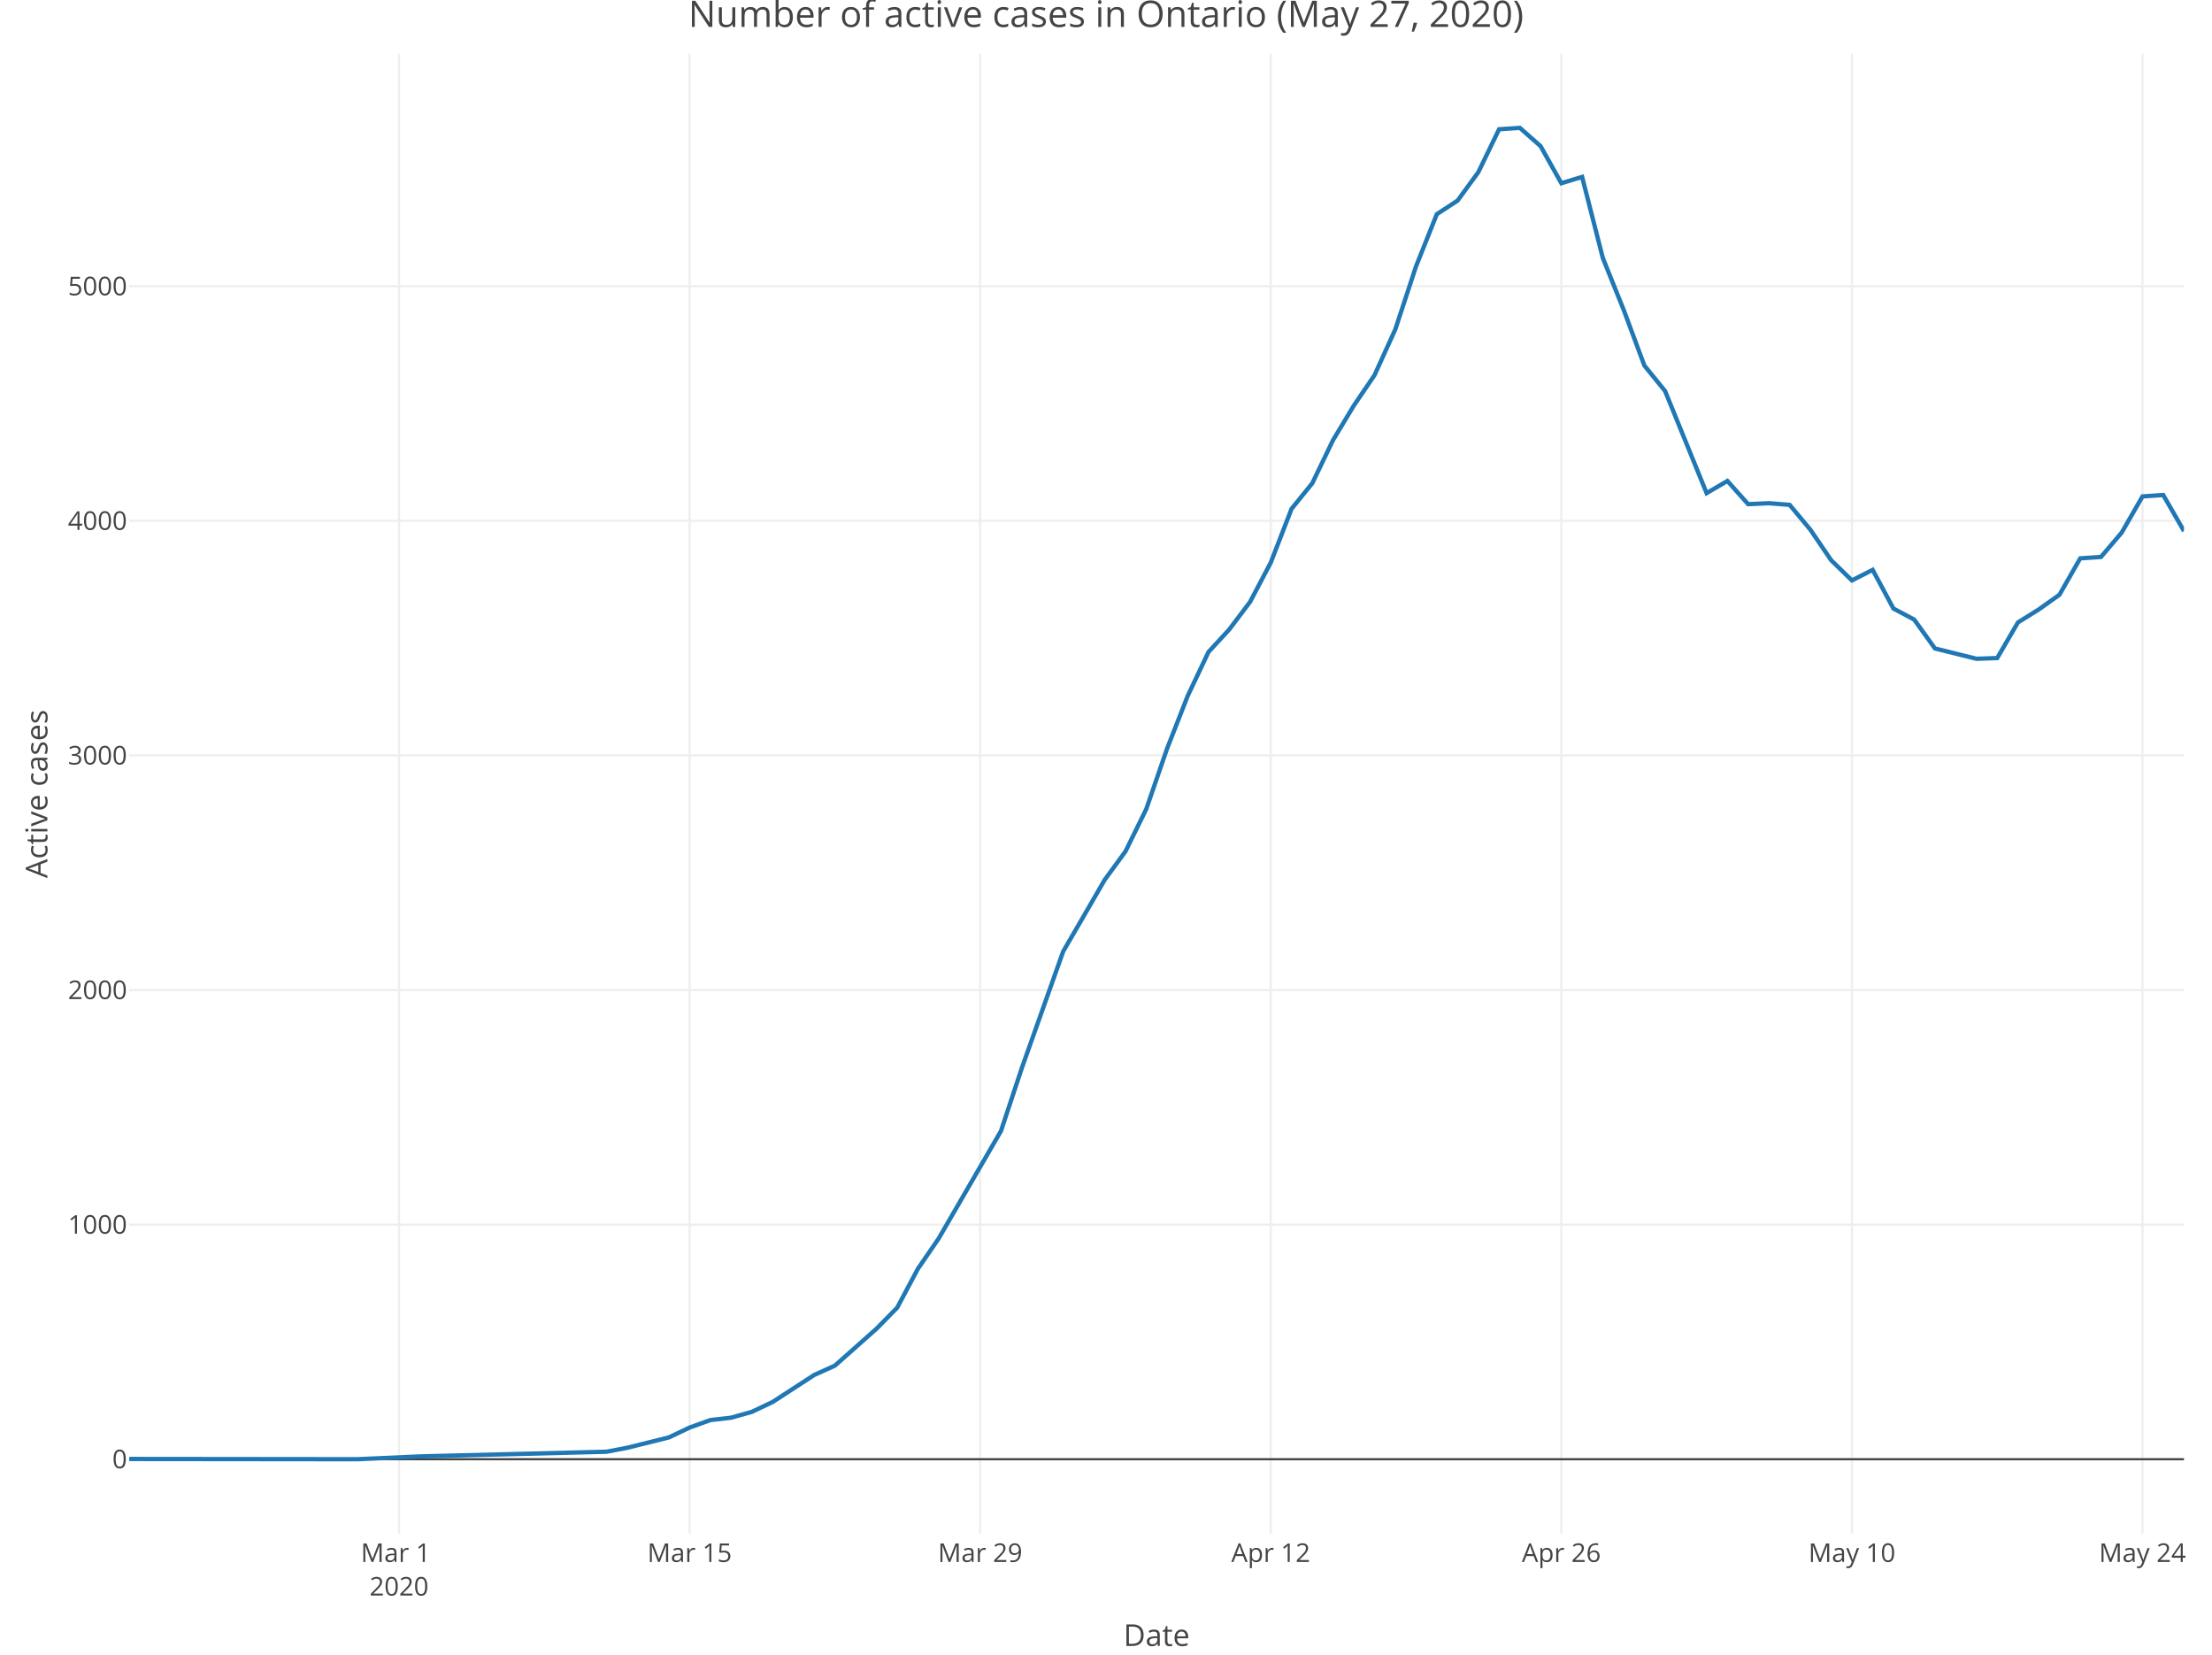
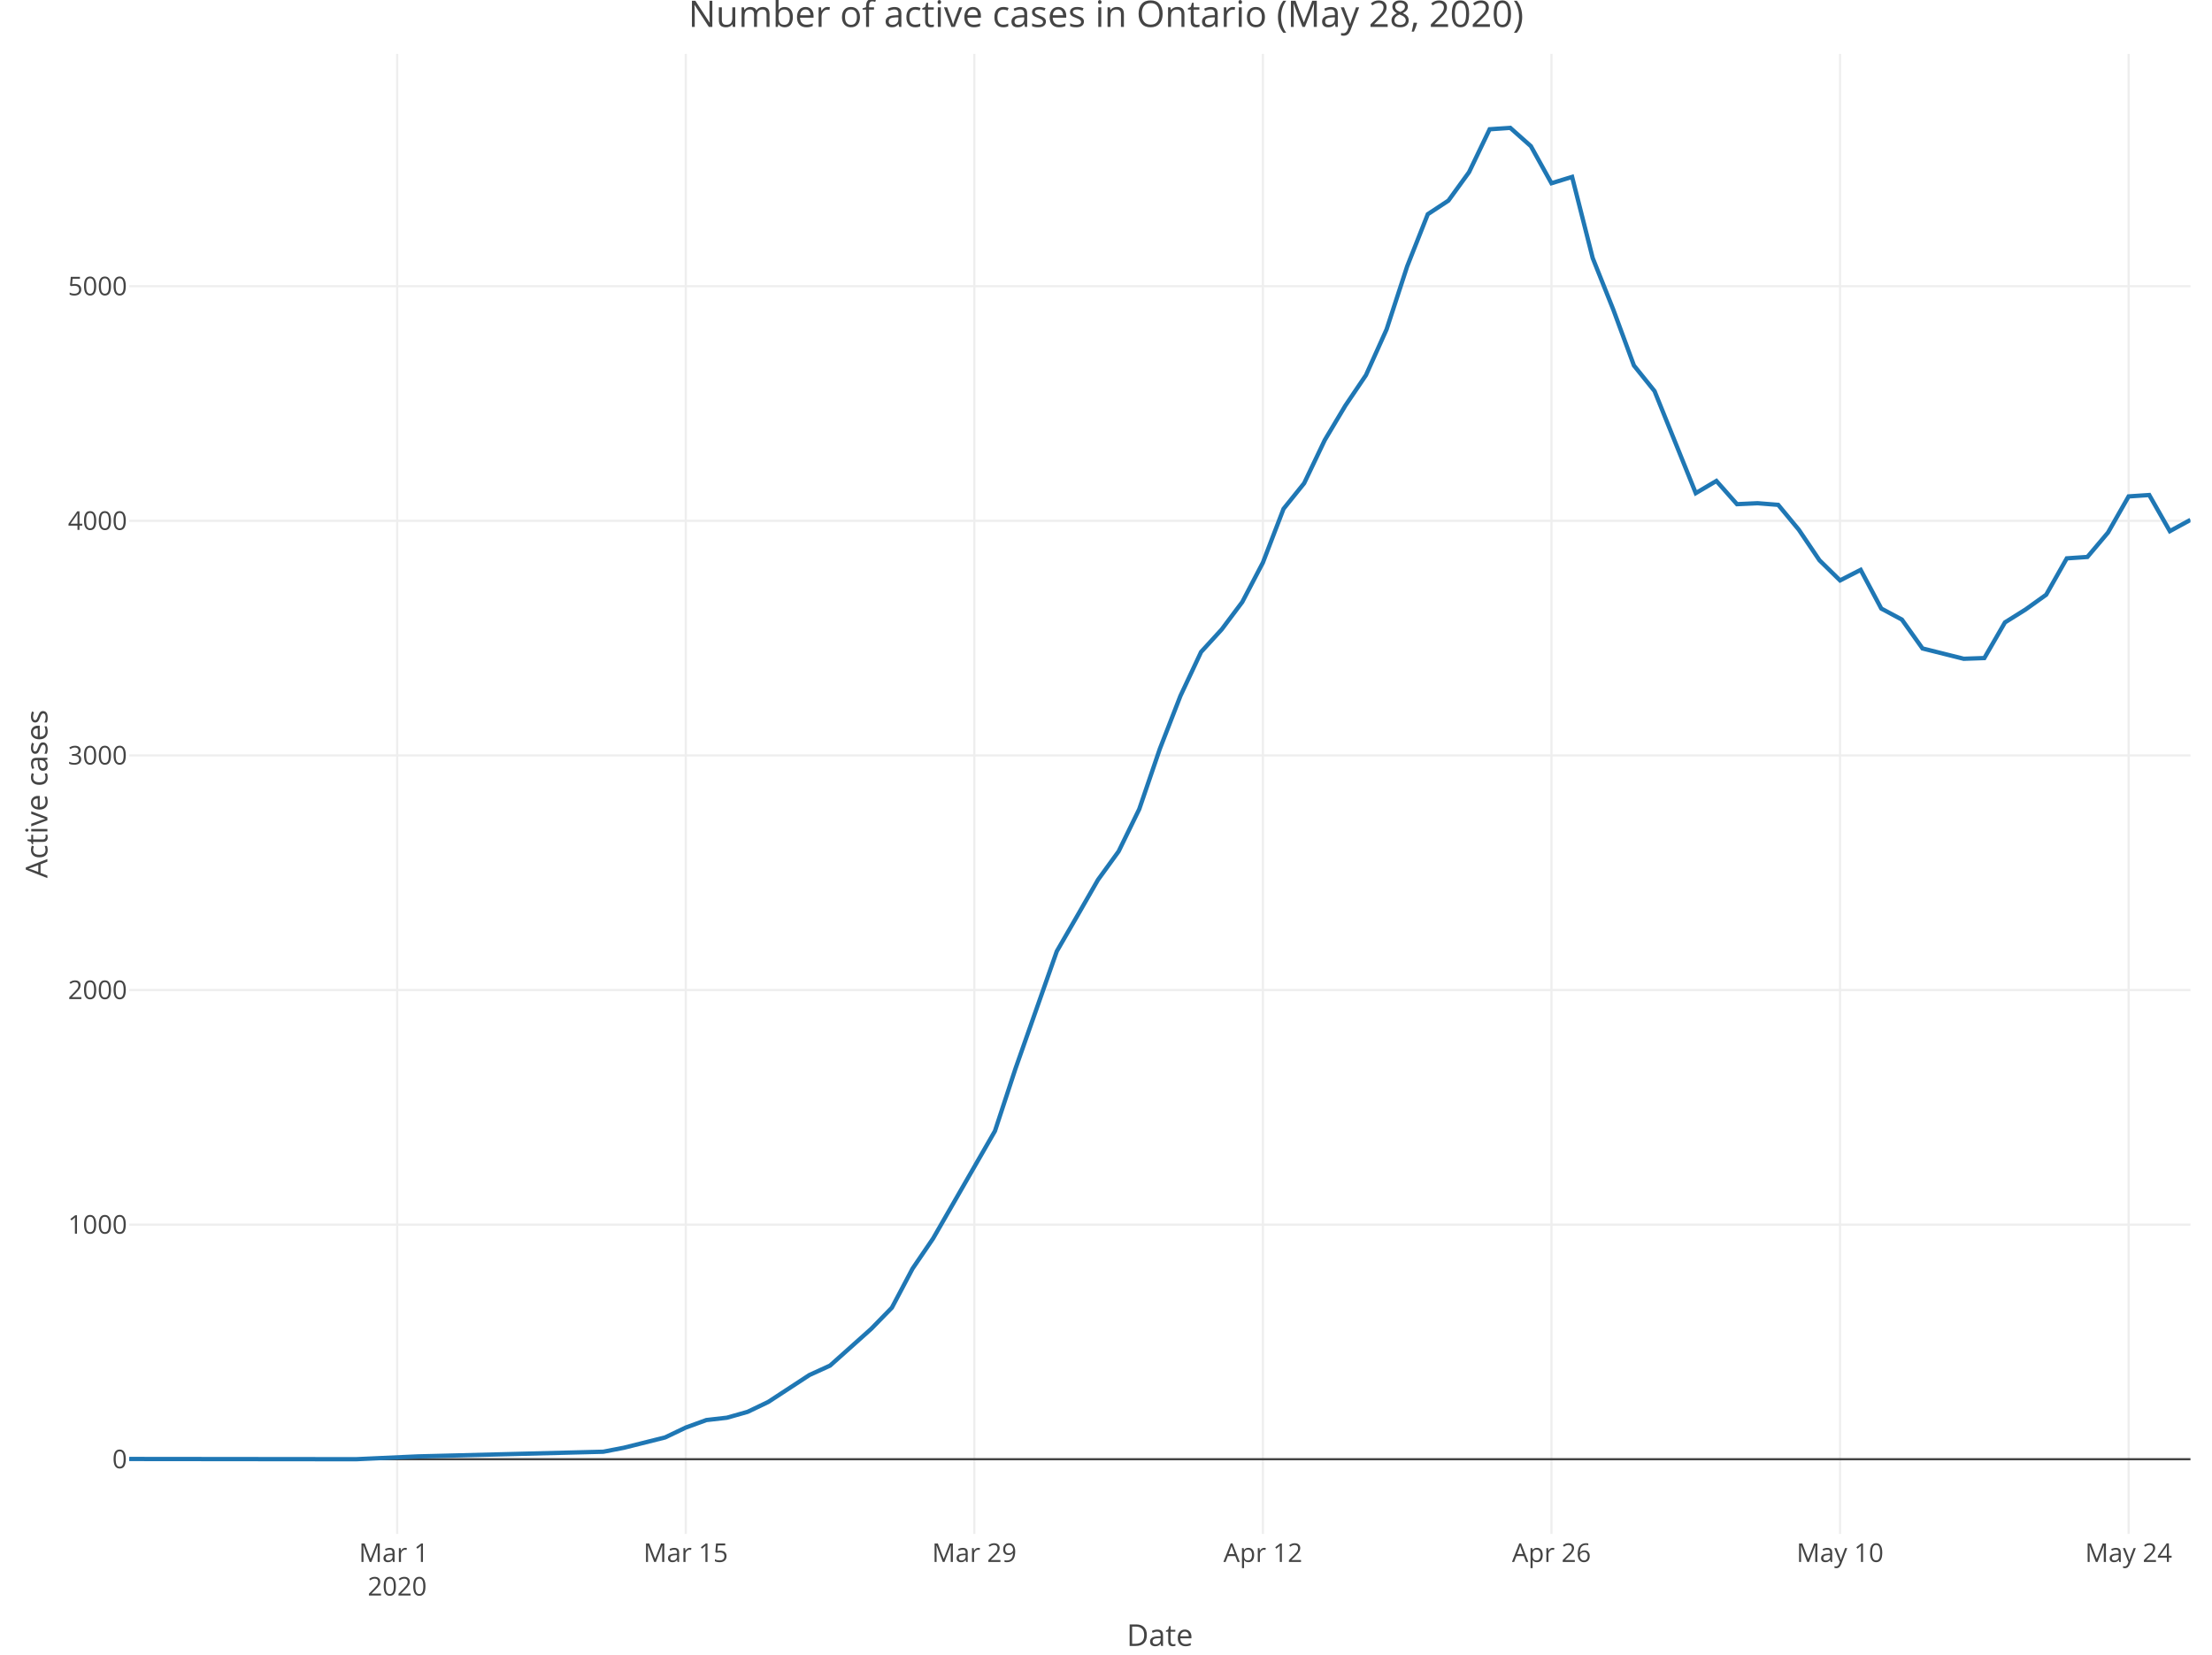
<svg xmlns="http://www.w3.org/2000/svg" class="main-svg" width="1027" height="768" style="" viewBox="0 0 1027 768">
  <rect x="0" y="0" width="1027" height="768" style="fill: rgb(255, 255, 255); fill-opacity: 1;" />
-   <defs id="defs-71f36a">
+   <defs id="defs-3a466e">
    <g class="clips">
-       <clipPath id="clip71f36axyplot" class="plotclip">
-         <rect width="954" height="687" />
+       <clipPath id="clip3a466exyplot" class="plotclip">
+         <rect width="957" height="687" />
      </clipPath>
-       <clipPath class="axesclip" id="clip71f36ax">
-         <rect x="60" y="0" width="954" height="768" />
+       <clipPath class="axesclip" id="clip3a466ex">
+         <rect x="60" y="0" width="957" height="768" />
      </clipPath>
-       <clipPath class="axesclip" id="clip71f36ay">
+       <clipPath class="axesclip" id="clip3a466ey">
        <rect x="0" y="25" width="1027" height="687" />
      </clipPath>
-       <clipPath class="axesclip" id="clip71f36axy">
-         <rect x="60" y="25" width="954" height="687" />
+       <clipPath class="axesclip" id="clip3a466exy">
+         <rect x="60" y="25" width="957" height="687" />
      </clipPath>
    </g>
    <g class="gradients" />
  </defs>
  <g class="bglayer" />
  <g class="layer-below">
    <g class="imagelayer" />
    <g class="shapelayer" />
  </g>
  <g class="cartesianlayer">
    <g class="subplot xy">
      <g class="layer-subplot">
        <g class="shapelayer" />
        <g class="imagelayer" />
      </g>
      <g class="gridlayer">
        <g class="x">
-           <path class="xgrid crisp" transform="translate(185.27,0)" d="M0,25v687" style="stroke: rgb(238, 238, 238); stroke-opacity: 1; stroke-width: 1px;" />
-           <path class="xgrid crisp" transform="translate(320.18,0)" d="M0,25v687" style="stroke: rgb(238, 238, 238); stroke-opacity: 1; stroke-width: 1px;" />
-           <path class="xgrid crisp" transform="translate(455.09,0)" d="M0,25v687" style="stroke: rgb(238, 238, 238); stroke-opacity: 1; stroke-width: 1px;" />
-           <path class="xgrid crisp" transform="translate(590,0)" d="M0,25v687" style="stroke: rgb(238, 238, 238); stroke-opacity: 1; stroke-width: 1px;" />
-           <path class="xgrid crisp" transform="translate(724.91,0)" d="M0,25v687" style="stroke: rgb(238, 238, 238); stroke-opacity: 1; stroke-width: 1px;" />
-           <path class="xgrid crisp" transform="translate(859.82,0)" d="M0,25v687" style="stroke: rgb(238, 238, 238); stroke-opacity: 1; stroke-width: 1px;" />
-           <path class="xgrid crisp" transform="translate(994.73,0)" d="M0,25v687" style="stroke: rgb(238, 238, 238); stroke-opacity: 1; stroke-width: 1px;" />
+           <path class="xgrid crisp" transform="translate(184.41,0)" d="M0,25v687" style="stroke: rgb(238, 238, 238); stroke-opacity: 1; stroke-width: 1px;" />
+           <path class="xgrid crisp" transform="translate(318.39,0)" d="M0,25v687" style="stroke: rgb(238, 238, 238); stroke-opacity: 1; stroke-width: 1px;" />
+           <path class="xgrid crisp" transform="translate(452.37,0)" d="M0,25v687" style="stroke: rgb(238, 238, 238); stroke-opacity: 1; stroke-width: 1px;" />
+           <path class="xgrid crisp" transform="translate(586.35,0)" d="M0,25v687" style="stroke: rgb(238, 238, 238); stroke-opacity: 1; stroke-width: 1px;" />
+           <path class="xgrid crisp" transform="translate(720.33,0)" d="M0,25v687" style="stroke: rgb(238, 238, 238); stroke-opacity: 1; stroke-width: 1px;" />
+           <path class="xgrid crisp" transform="translate(854.31,0)" d="M0,25v687" style="stroke: rgb(238, 238, 238); stroke-opacity: 1; stroke-width: 1px;" />
+           <path class="xgrid crisp" transform="translate(988.29,0)" d="M0,25v687" style="stroke: rgb(238, 238, 238); stroke-opacity: 1; stroke-width: 1px;" />
        </g>
        <g class="y">
-           <path class="ygrid crisp" transform="translate(0,568.43)" d="M60,0h954" style="stroke: rgb(238, 238, 238); stroke-opacity: 1; stroke-width: 1px;" />
-           <path class="ygrid crisp" transform="translate(0,459.54)" d="M60,0h954" style="stroke: rgb(238, 238, 238); stroke-opacity: 1; stroke-width: 1px;" />
-           <path class="ygrid crisp" transform="translate(0,350.64)" d="M60,0h954" style="stroke: rgb(238, 238, 238); stroke-opacity: 1; stroke-width: 1px;" />
-           <path class="ygrid crisp" transform="translate(0,241.75)" d="M60,0h954" style="stroke: rgb(238, 238, 238); stroke-opacity: 1; stroke-width: 1px;" />
-           <path class="ygrid crisp" transform="translate(0,132.85)" d="M60,0h954" style="stroke: rgb(238, 238, 238); stroke-opacity: 1; stroke-width: 1px;" />
+           <path class="ygrid crisp" transform="translate(0,568.43)" d="M60,0h957" style="stroke: rgb(238, 238, 238); stroke-opacity: 1; stroke-width: 1px;" />
+           <path class="ygrid crisp" transform="translate(0,459.54)" d="M60,0h957" style="stroke: rgb(238, 238, 238); stroke-opacity: 1; stroke-width: 1px;" />
+           <path class="ygrid crisp" transform="translate(0,350.64)" d="M60,0h957" style="stroke: rgb(238, 238, 238); stroke-opacity: 1; stroke-width: 1px;" />
+           <path class="ygrid crisp" transform="translate(0,241.75)" d="M60,0h957" style="stroke: rgb(238, 238, 238); stroke-opacity: 1; stroke-width: 1px;" />
+           <path class="ygrid crisp" transform="translate(0,132.85)" d="M60,0h957" style="stroke: rgb(238, 238, 238); stroke-opacity: 1; stroke-width: 1px;" />
        </g>
      </g>
      <g class="zerolinelayer">
-         <path class="yzl zl crisp" transform="translate(0,677.32)" d="M60,0h954" style="stroke: rgb(68, 68, 68); stroke-opacity: 1; stroke-width: 1px;" />
+         <path class="yzl zl crisp" transform="translate(0,677.32)" d="M60,0h957" style="stroke: rgb(68, 68, 68); stroke-opacity: 1; stroke-width: 1px;" />
      </g>
      <path class="xlines-below" />
      <path class="ylines-below" />
      <g class="overlines-below" />
      <g class="xaxislayer-below" />
      <g class="yaxislayer-below" />
      <g class="overaxes-below" />
-       <g class="plot" transform="translate(60, 25)" clip-path="url('#clip71f36axyplot')">
+       <g class="plot" transform="translate(60, 25)" clip-path="url('#clip3a466exyplot')">
        <g class="scatterlayer mlayer">
-           <g class="trace scatter trace361713" style="stroke-miterlimit: 2; opacity: 1;">
+           <g class="trace scatter trace7bcc7e" style="stroke-miterlimit: 2; opacity: 1;">
            <g class="fills" />
            <g class="errorbars" />
            <g class="lines">
-               <path class="js-line" d="M0,652.21L106,652.32L134.91,651.02L221.64,648.84L231.27,646.99L250.55,642.2L260.18,637.62L269.82,634.14L279.45,633.05L289.09,630.33L298.73,625.75L318,613.23L327.64,608.87L346.91,591.78L356.55,581.98L366.18,563.9L375.82,549.85L404.73,499.98L414.36,470.91L433.64,416.57L443.27,400.02L452.91,383.36L462.55,370.18L472.18,350.58L481.82,322.59L491.45,297.98L501.09,277.62L510.73,267.17L520.36,254.42L530,236.13L539.64,211.19L549.27,199.32L558.91,179.29L568.55,163.28L578.18,149.12L587.82,127.89L597.45,98.6L607.09,74.42L616.73,68.11L626.36,54.93L636,35L645.64,34.35L655.27,42.84L664.91,60.05L674.55,57.11L684.18,94.79L693.82,118.74L703.45,144.66L713.09,156.53L732.36,203.9L742,198.24L751.64,209.02L761.27,208.58L770.91,209.34L780.55,220.89L790.18,235.04L799.82,244.41L809.45,239.51L819.09,257.47L828.73,262.59L838.36,275.99L857.64,280.78L867.27,280.45L876.91,263.9L886.55,257.91L896.18,251.05L905.82,234.17L915.45,233.52L925.09,222.19L934.73,205.42L944.36,204.77L954,221.54" style="vector-effect: non-scaling-stroke; fill: none; stroke: rgb(31, 119, 180); stroke-opacity: 1; stroke-width: 2px; opacity: 1;" />
+               <path class="js-line" d="M0,652.21L105.27,652.32L133.98,651.02L220.11,648.84L229.68,646.99L248.82,642.2L258.39,637.62L267.96,634.14L277.53,633.05L287.1,630.33L296.67,625.75L315.81,613.23L325.38,608.87L344.52,591.78L354.09,581.98L363.66,563.9L373.23,549.85L401.94,499.98L411.51,470.91L430.65,416.57L440.22,400.02L449.79,383.36L459.36,370.18L468.93,350.58L478.5,322.59L488.07,297.98L497.64,277.62L507.21,267.17L516.78,254.42L526.35,236.13L535.92,211.19L545.49,199.32L555.06,179.29L564.63,163.28L574.2,149.12L583.77,127.89L593.34,98.6L602.91,74.42L612.48,68.11L622.05,54.93L631.62,35L641.19,34.35L650.76,42.84L660.33,60.05L669.9,57.11L679.47,94.79L689.04,118.74L698.61,144.66L708.18,156.53L727.32,203.9L736.89,198.24L746.46,209.02L756.03,208.58L765.6,209.34L775.17,220.89L784.74,235.04L794.31,244.41L803.88,239.51L813.45,257.47L823.02,262.59L832.59,275.99L851.73,280.78L861.3,280.45L870.87,263.9L880.44,257.91L890.01,251.05L899.58,234.17L909.15,233.52L918.72,222.19L928.29,205.42L937.86,204.77L947.43,221.54L957,216.31" style="vector-effect: non-scaling-stroke; fill: none; stroke: rgb(31, 119, 180); stroke-opacity: 1; stroke-width: 2px; opacity: 1;" />
            </g>
            <g class="points" />
            <g class="text" />
          </g>
        </g>
      </g>
      <g class="overplot" />
      <path class="xlines-above crisp" d="M0,0" style="fill: none;" />
      <path class="ylines-above crisp" d="M0,0" style="fill: none;" />
      <g class="overlines-above" />
      <g class="xaxislayer-above">
        <g class="xtick">
-           <text text-anchor="middle" x="0" y="725" transform="translate(185.27,0)" style="font-family: 'Open Sans', verdana, arial, sans-serif; font-size: 12px; fill: rgb(68, 68, 68); fill-opacity: 1; white-space: pre;">
+           <text text-anchor="middle" x="0" y="725" transform="translate(184.41,0)" style="font-family: 'Open Sans', verdana, arial, sans-serif; font-size: 12px; fill: rgb(68, 68, 68); fill-opacity: 1; white-space: pre;">
            <tspan class="line" dy="0em" x="0" y="725">Mar 1</tspan>
            <tspan class="line" dy="1.3em" x="0" y="725">2020</tspan>
          </text>
        </g>
        <g class="xtick">
-           <text text-anchor="middle" x="0" y="725" transform="translate(320.18,0)" style="font-family: 'Open Sans', verdana, arial, sans-serif; font-size: 12px; fill: rgb(68, 68, 68); fill-opacity: 1; white-space: pre;">Mar 15</text>
+           <text text-anchor="middle" x="0" y="725" transform="translate(318.39,0)" style="font-family: 'Open Sans', verdana, arial, sans-serif; font-size: 12px; fill: rgb(68, 68, 68); fill-opacity: 1; white-space: pre;">Mar 15</text>
        </g>
        <g class="xtick">
-           <text text-anchor="middle" x="0" y="725" transform="translate(455.09,0)" style="font-family: 'Open Sans', verdana, arial, sans-serif; font-size: 12px; fill: rgb(68, 68, 68); fill-opacity: 1; white-space: pre;">Mar 29</text>
+           <text text-anchor="middle" x="0" y="725" transform="translate(452.37,0)" style="font-family: 'Open Sans', verdana, arial, sans-serif; font-size: 12px; fill: rgb(68, 68, 68); fill-opacity: 1; white-space: pre;">Mar 29</text>
        </g>
        <g class="xtick">
-           <text text-anchor="middle" x="0" y="725" transform="translate(590,0)" style="font-family: 'Open Sans', verdana, arial, sans-serif; font-size: 12px; fill: rgb(68, 68, 68); fill-opacity: 1; white-space: pre;">Apr 12</text>
+           <text text-anchor="middle" x="0" y="725" transform="translate(586.35,0)" style="font-family: 'Open Sans', verdana, arial, sans-serif; font-size: 12px; fill: rgb(68, 68, 68); fill-opacity: 1; white-space: pre;">Apr 12</text>
        </g>
        <g class="xtick">
-           <text text-anchor="middle" x="0" y="725" transform="translate(724.91,0)" style="font-family: 'Open Sans', verdana, arial, sans-serif; font-size: 12px; fill: rgb(68, 68, 68); fill-opacity: 1; white-space: pre;">Apr 26</text>
+           <text text-anchor="middle" x="0" y="725" transform="translate(720.33,0)" style="font-family: 'Open Sans', verdana, arial, sans-serif; font-size: 12px; fill: rgb(68, 68, 68); fill-opacity: 1; white-space: pre;">Apr 26</text>
        </g>
        <g class="xtick">
-           <text text-anchor="middle" x="0" y="725" transform="translate(859.82,0)" style="font-family: 'Open Sans', verdana, arial, sans-serif; font-size: 12px; fill: rgb(68, 68, 68); fill-opacity: 1; white-space: pre;">May 10</text>
+           <text text-anchor="middle" x="0" y="725" transform="translate(854.31,0)" style="font-family: 'Open Sans', verdana, arial, sans-serif; font-size: 12px; fill: rgb(68, 68, 68); fill-opacity: 1; white-space: pre;">May 10</text>
        </g>
        <g class="xtick">
-           <text text-anchor="middle" x="0" y="725" transform="translate(994.73,0)" style="font-family: 'Open Sans', verdana, arial, sans-serif; font-size: 12px; fill: rgb(68, 68, 68); fill-opacity: 1; white-space: pre;">May 24</text>
+           <text text-anchor="middle" x="0" y="725" transform="translate(988.29,0)" style="font-family: 'Open Sans', verdana, arial, sans-serif; font-size: 12px; fill: rgb(68, 68, 68); fill-opacity: 1; white-space: pre;">May 24</text>
        </g>
      </g>
      <g class="yaxislayer-above">
        <g class="ytick">
          <text text-anchor="end" x="59" y="4.2" transform="translate(0,677.32)" style="font-family: 'Open Sans', verdana, arial, sans-serif; font-size: 12px; fill: rgb(68, 68, 68); fill-opacity: 1; white-space: pre;">0</text>
        </g>
        <g class="ytick">
          <text text-anchor="end" x="59" y="4.2" transform="translate(0,568.43)" style="font-family: 'Open Sans', verdana, arial, sans-serif; font-size: 12px; fill: rgb(68, 68, 68); fill-opacity: 1; white-space: pre;">1000</text>
        </g>
        <g class="ytick">
          <text text-anchor="end" x="59" y="4.2" transform="translate(0,459.54)" style="font-family: 'Open Sans', verdana, arial, sans-serif; font-size: 12px; fill: rgb(68, 68, 68); fill-opacity: 1; white-space: pre;">2000</text>
        </g>
        <g class="ytick">
          <text text-anchor="end" x="59" y="4.2" transform="translate(0,350.64)" style="font-family: 'Open Sans', verdana, arial, sans-serif; font-size: 12px; fill: rgb(68, 68, 68); fill-opacity: 1; white-space: pre;">3000</text>
        </g>
        <g class="ytick">
          <text text-anchor="end" x="59" y="4.2" transform="translate(0,241.75)" style="font-family: 'Open Sans', verdana, arial, sans-serif; font-size: 12px; fill: rgb(68, 68, 68); fill-opacity: 1; white-space: pre;">4000</text>
        </g>
        <g class="ytick">
          <text text-anchor="end" x="59" y="4.2" transform="translate(0,132.85)" style="font-family: 'Open Sans', verdana, arial, sans-serif; font-size: 12px; fill: rgb(68, 68, 68); fill-opacity: 1; white-space: pre;">5000</text>
        </g>
      </g>
      <g class="overaxes-above" />
    </g>
  </g>
  <g class="polarlayer" />
  <g class="ternarylayer" />
  <g class="geolayer" />
  <g class="funnelarealayer" />
  <g class="pielayer" />
  <g class="treemaplayer" />
  <g class="sunburstlayer" />
  <g class="glimages" />
-   <defs id="topdefs-71f36a">
+   <defs id="topdefs-3a466e">
    <g class="clips" />
  </defs>
  <g class="layer-above">
    <g class="imagelayer" />
    <g class="shapelayer" />
  </g>
  <g class="infolayer">
    <g class="g-gtitle">
-       <text class="gtitle" x="513.5" y="12.5" text-anchor="middle" dy="0em" style="font-family: 'Open Sans', verdana, arial, sans-serif; font-size: 17px; fill: rgb(68, 68, 68); opacity: 1; font-weight: normal; white-space: pre;">Number of active cases in Ontario (May 27, 2020)</text>
+       <text class="gtitle" x="513.5" y="12.5" text-anchor="middle" dy="0em" style="font-family: 'Open Sans', verdana, arial, sans-serif; font-size: 17px; fill: rgb(68, 68, 68); opacity: 1; font-weight: normal; white-space: pre;">Number of active cases in Ontario (May 28, 2020)</text>
    </g>
    <g class="g-xtitle">
-       <text class="xtitle" x="537" y="764" text-anchor="middle" style="font-family: 'Open Sans', verdana, arial, sans-serif; font-size: 14px; fill: rgb(68, 68, 68); opacity: 1; font-weight: normal; white-space: pre;">Date</text>
+       <text class="xtitle" x="538.5" y="764" text-anchor="middle" style="font-family: 'Open Sans', verdana, arial, sans-serif; font-size: 14px; fill: rgb(68, 68, 68); opacity: 1; font-weight: normal; white-space: pre;">Date</text>
    </g>
    <g class="g-ytitle">
      <text class="ytitle" transform="rotate(-90,22,368.5)" x="22" y="368.5" text-anchor="middle" style="font-family: 'Open Sans', verdana, arial, sans-serif; font-size: 14px; fill: rgb(68, 68, 68); opacity: 1; font-weight: normal; white-space: pre;">Active cases</text>
    </g>
  </g>
</svg>
